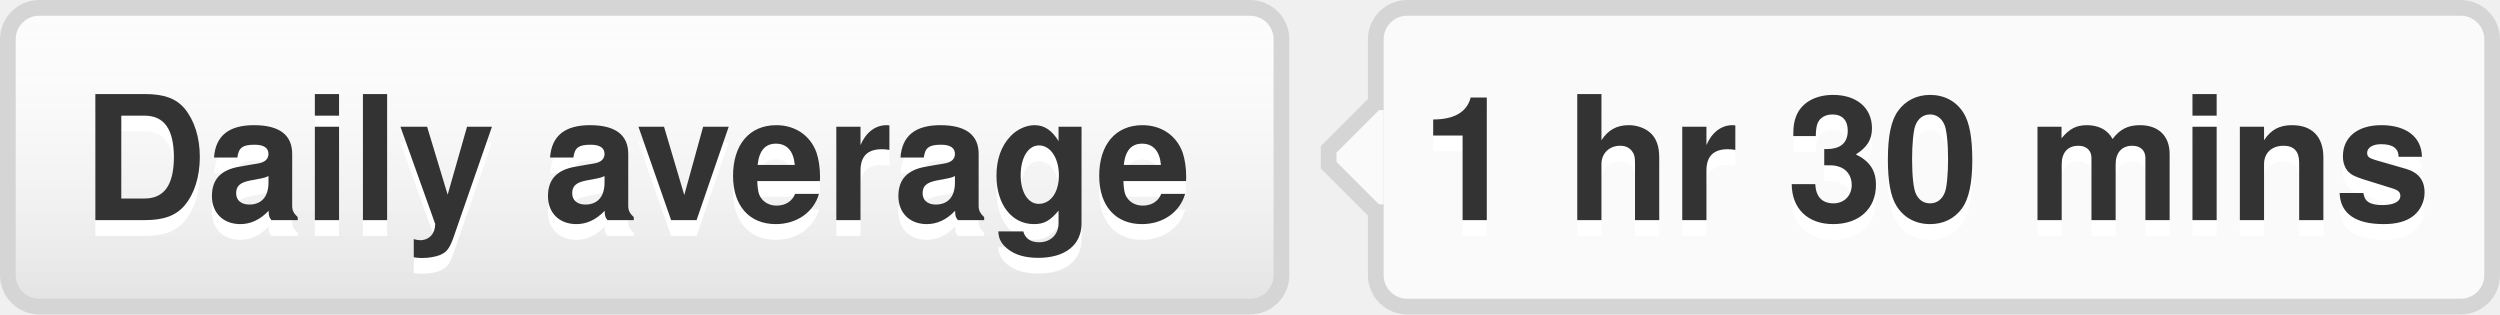
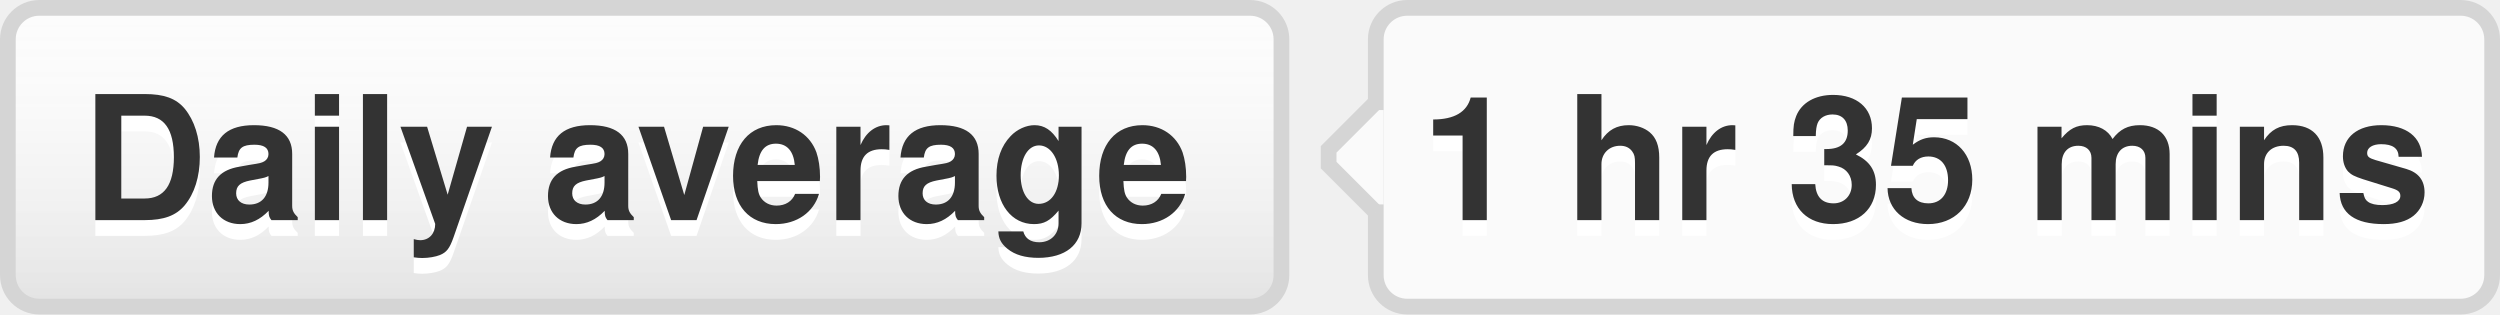
- <svg xmlns="http://www.w3.org/2000/svg" width="159" height="20" role="img" aria-label="Daily average: 1 hr 30 mins">
+ <svg xmlns="http://www.w3.org/2000/svg" width="159" height="20" role="img" aria-label="Daily average: 1 hr 35 mins">
  <style>a:hover #llink{fill:url(#b);stroke:#ccc}a:hover #rlink{fill:#4183c4}</style>
  <linearGradient id="a" x2="0" y2="100%">
    <stop offset="0" stop-color="#fcfcfc" stop-opacity="0" />
    <stop offset="1" stop-opacity=".1" />
  </linearGradient>
  <linearGradient id="b" x2="0" y2="100%">
    <stop offset="0" stop-color="#ccc" stop-opacity=".1" />
    <stop offset="1" stop-opacity=".1" />
  </linearGradient>
  <g stroke="#d5d5d5">
    <rect stroke="none" fill="#fcfcfc" x=".5" y=".5" width="81" height="19" rx="2" />
    <rect x="87.5" y=".5" width="71" height="19" rx="2" fill="#fafafa" />
    <rect x="87" y="7.5" width=".5" height="5" stroke="#fafafa" />
    <path d="M87.5 6.5 l-3 3v1 l3 3" fill="#fafafa" />
  </g>
  <g aria-hidden="true" fill="#333" text-anchor="middle" font-family="Helvetica Neue,Helvetica,Arial,sans-serif" text-rendering="geometricPrecision" font-weight="700" font-size="110px" line-height="14px">
    <rect id="llink" stroke="#d5d5d5" fill="url(#a)" x=".5" y=".5" width="81" height="19" rx="2" />
    <text aria-hidden="true" x="405" y="150" fill="#fff" transform="scale(.1)" textLength="710">Daily average</text>
    <text x="405" y="140" transform="scale(.1)" textLength="710">Daily average</text>
-     <text aria-hidden="true" x="1225" y="150" fill="#fff" transform="scale(.1)" textLength="630">1 hr 30 mins</text>
-     <text id="rlink" x="1225" y="140" transform="scale(.1)" textLength="630">1 hr 30 mins</text>
+     <text aria-hidden="true" x="1225" y="150" fill="#fff" transform="scale(.1)" textLength="630">1 hr 35 mins</text>
+     <text id="rlink" x="1225" y="140" transform="scale(.1)" textLength="630">1 hr 35 mins</text>
  </g>
</svg>
